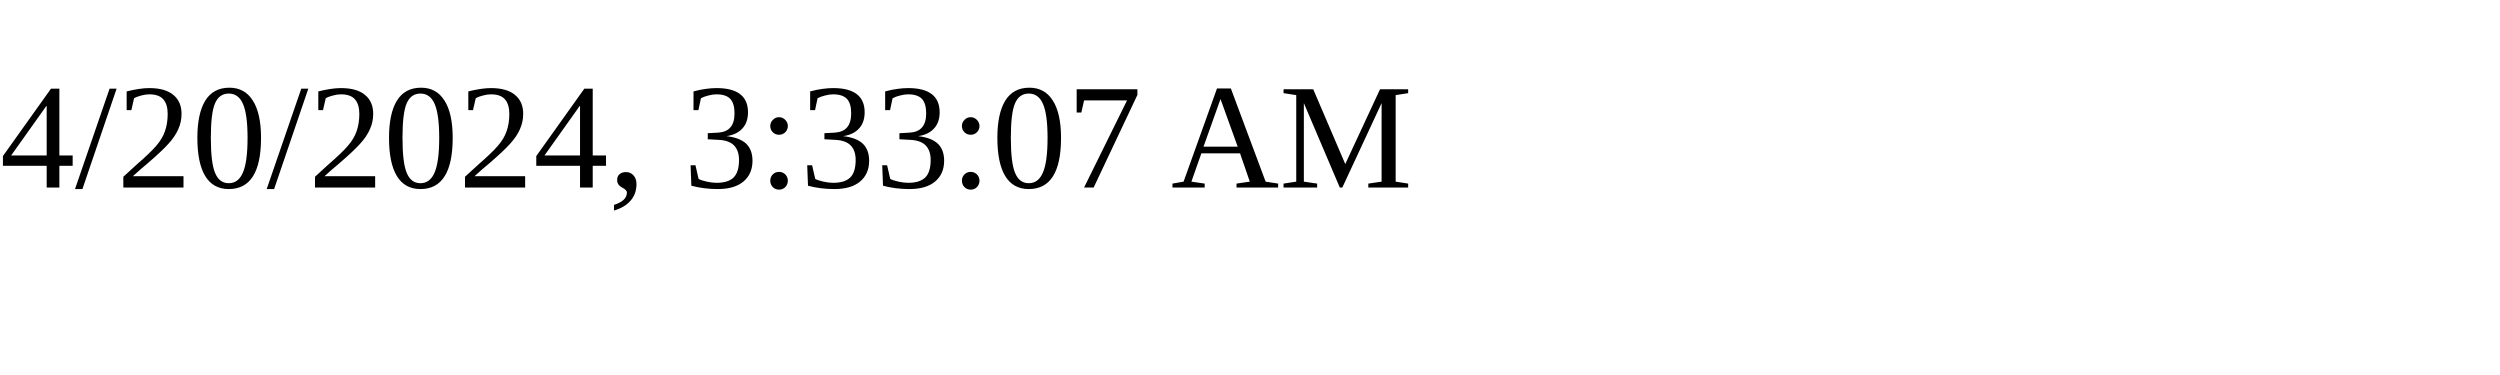
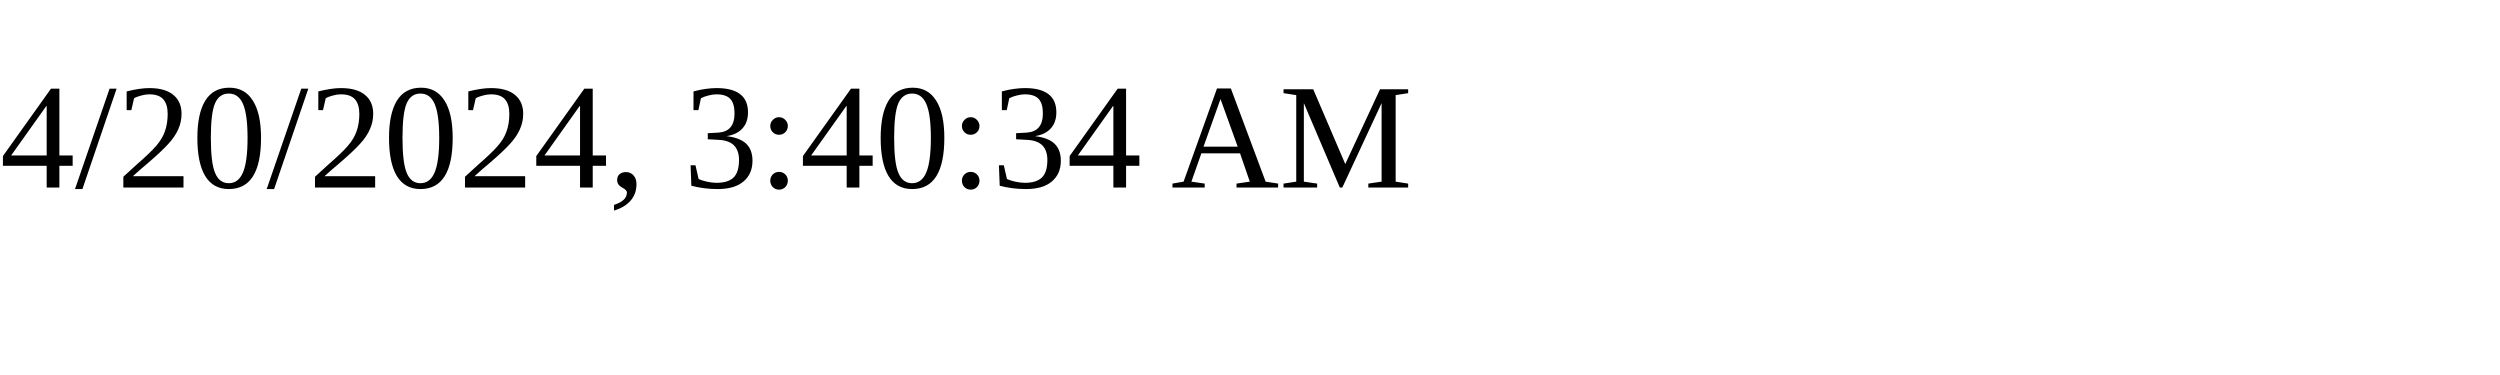
<svg xmlns="http://www.w3.org/2000/svg" height="30" width="200">
-   <text x="0" y="15">4/20/2024, 3:33:07 AM</text>
+   <text x="0" y="15">4/20/2024, 3:40:34 AM</text>
</svg>
